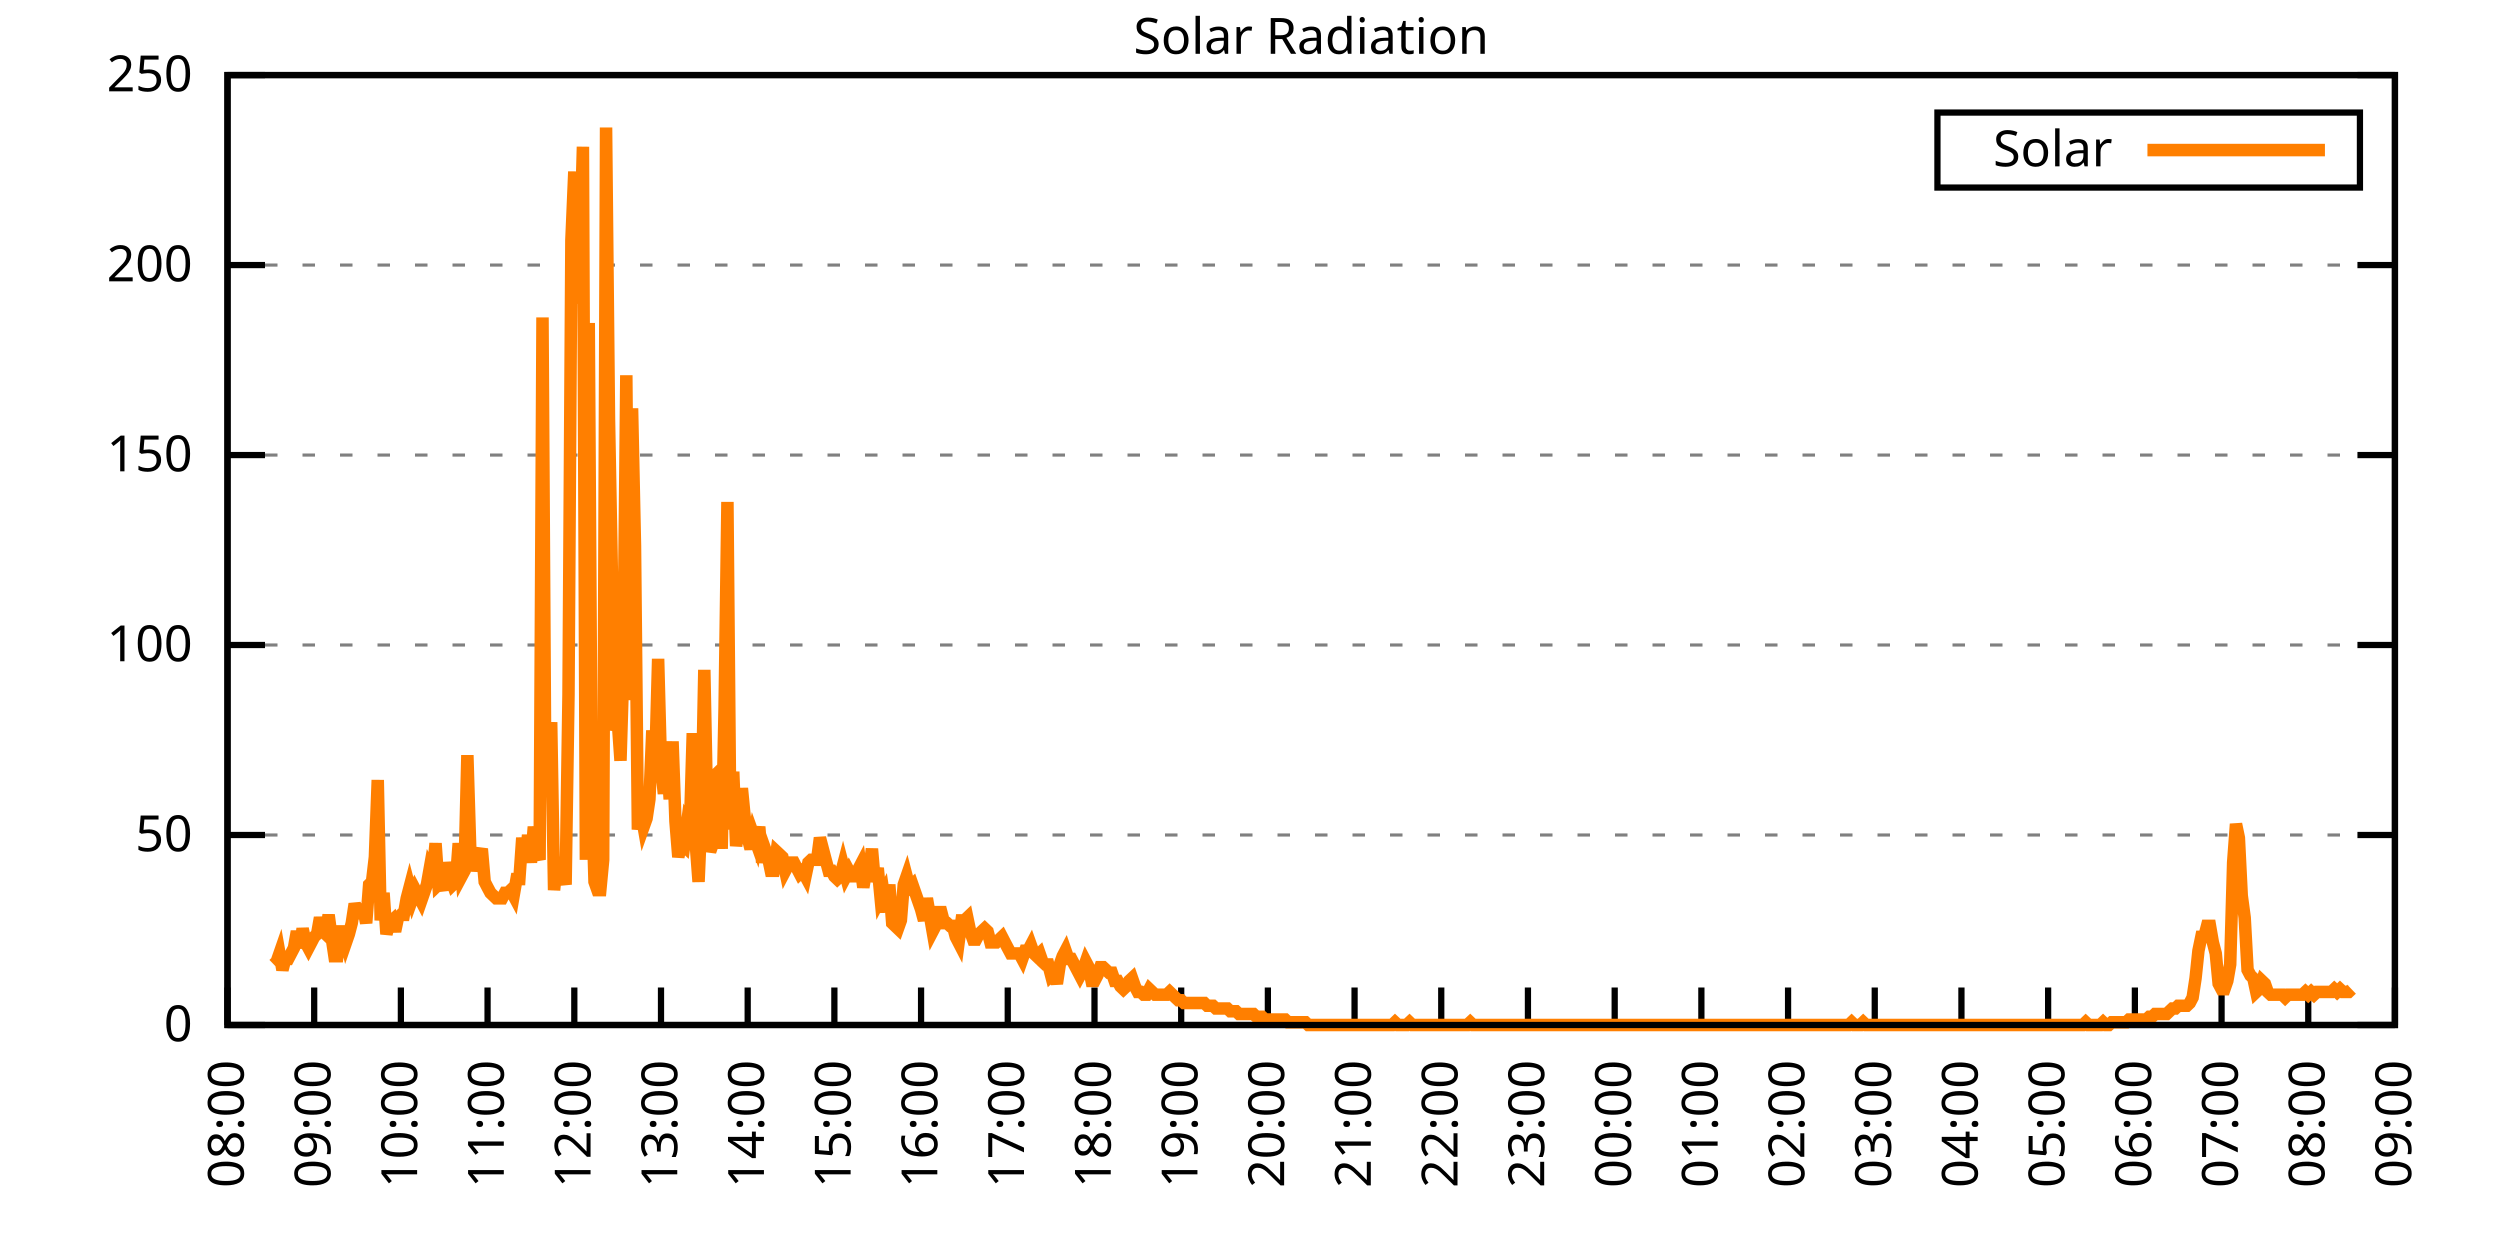
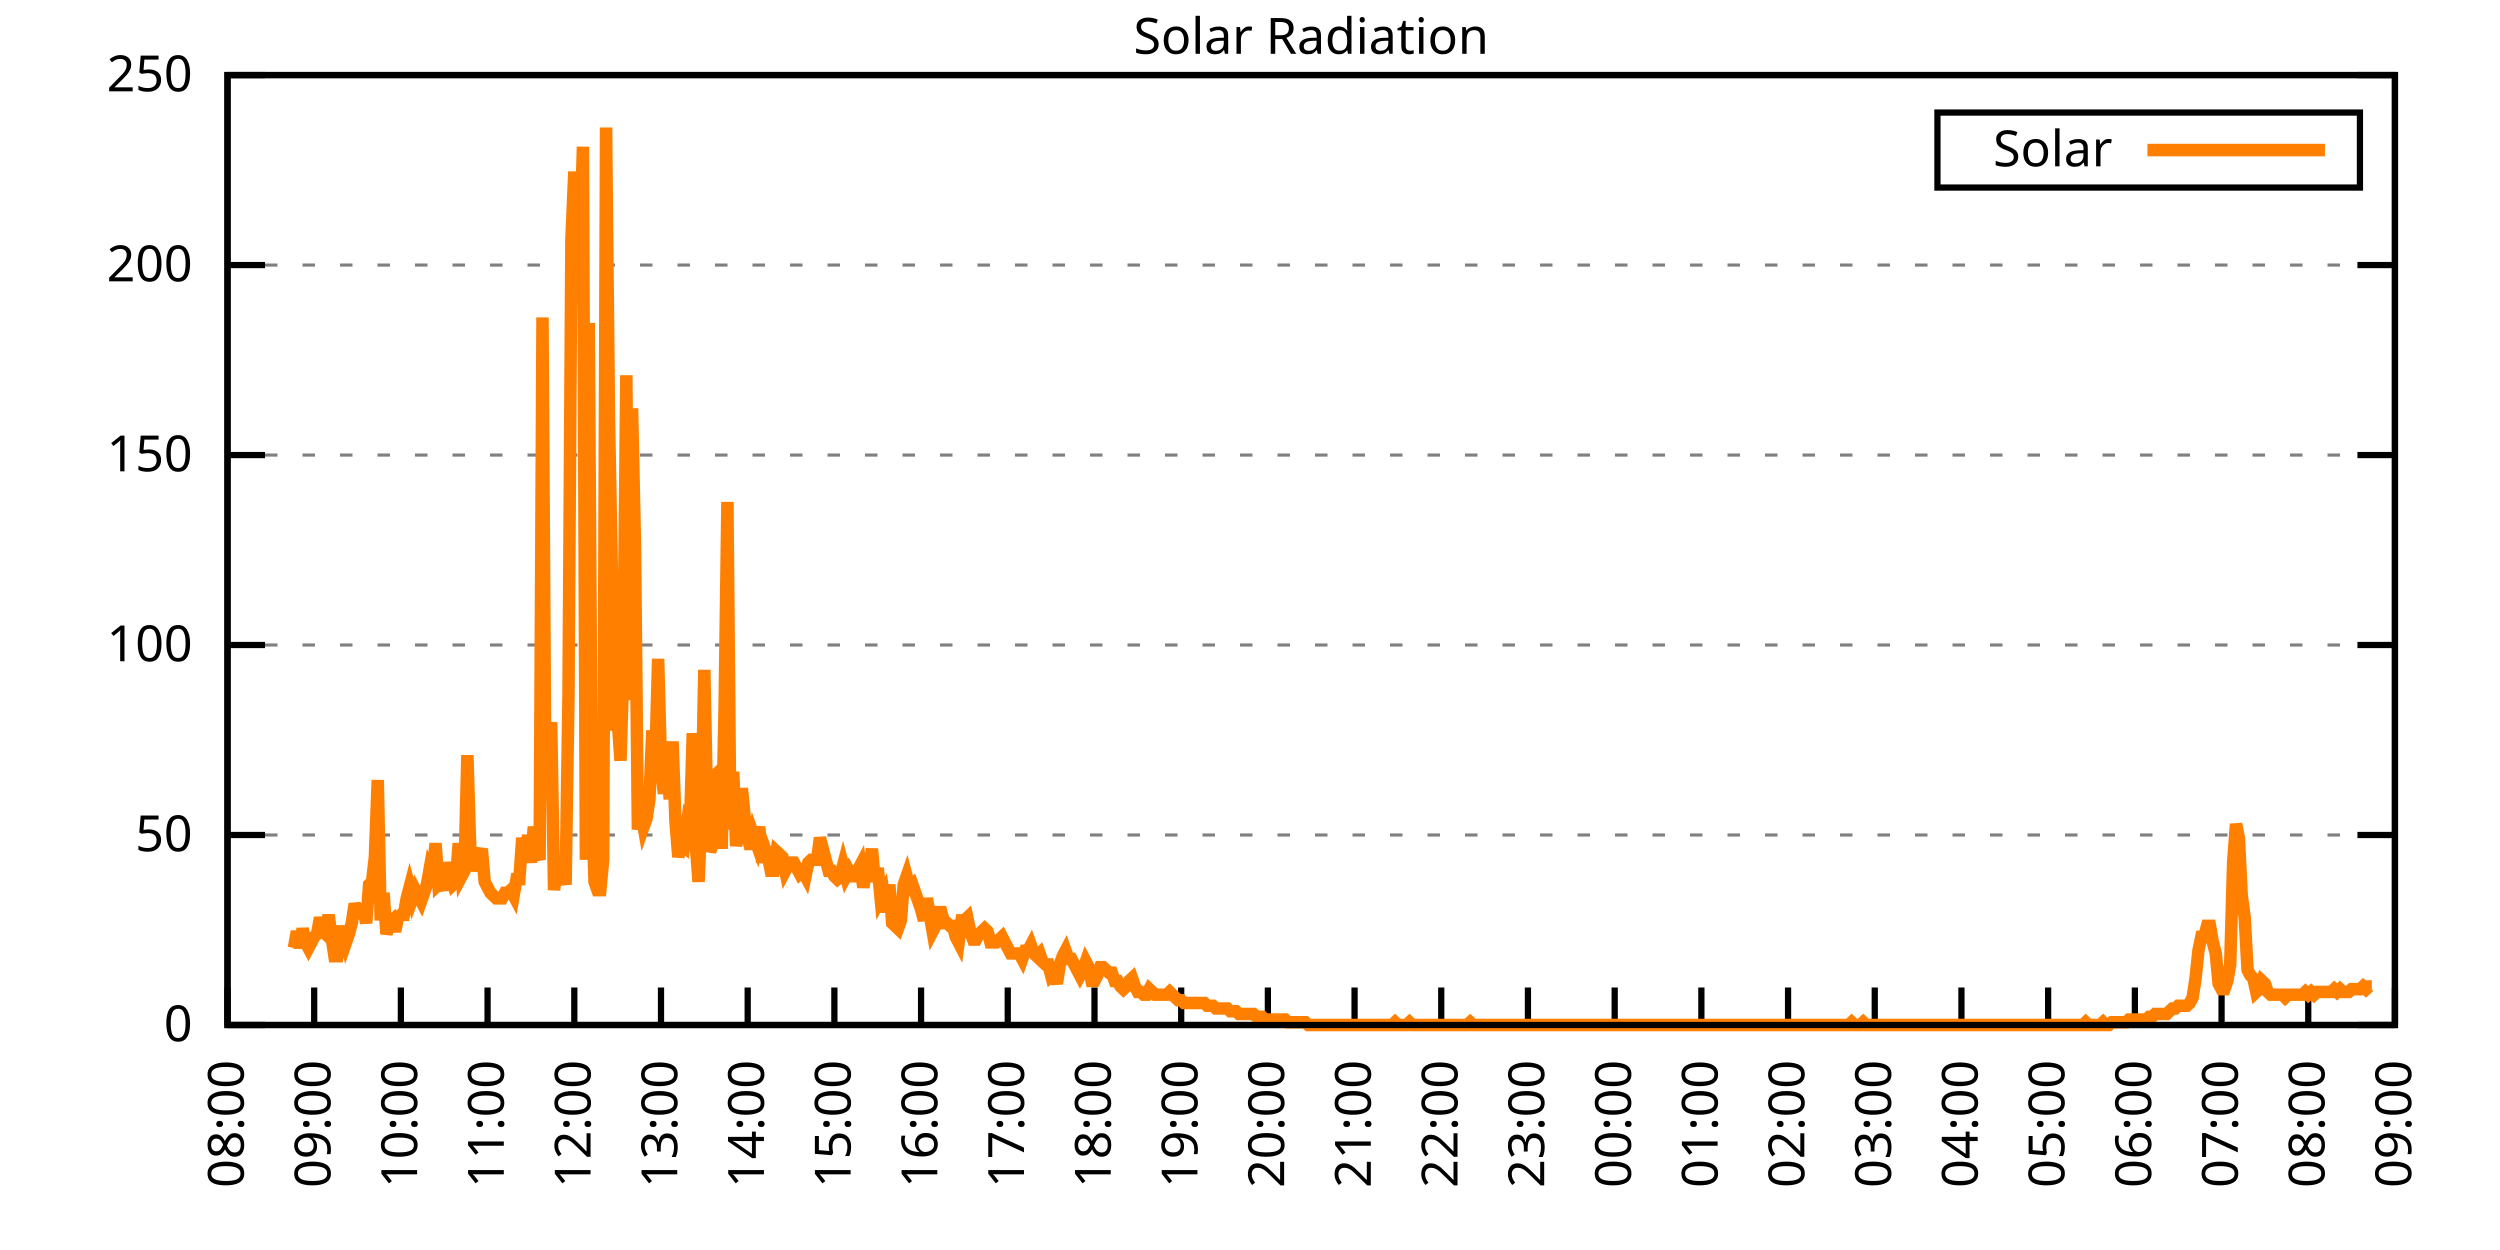
<svg xmlns="http://www.w3.org/2000/svg" xmlns:xlink="http://www.w3.org/1999/xlink" width="400" height="200" viewBox="0 0 400 200">
  <g id="gnuplot_canvas">
    <rect x="0" y="0" width="400" height="200" fill="none" />
    <defs>
      <circle id="gpDot" r="0.5" stroke-width="0.5" stroke="currentColor" />
      <path id="gpPt0" stroke-width="0.333" stroke="currentColor" d="M-1,0 h2 M0,-1 v2" />
      <path id="gpPt1" stroke-width="0.333" stroke="currentColor" d="M-1,-1 L1,1 M1,-1 L-1,1" />
      <path id="gpPt2" stroke-width="0.333" stroke="currentColor" d="M-1,0 L1,0 M0,-1 L0,1 M-1,-1 L1,1 M-1,1 L1,-1" />
      <rect id="gpPt3" stroke-width="0.333" stroke="currentColor" x="-1" y="-1" width="2" height="2" />
      <rect id="gpPt4" stroke-width="0.333" stroke="currentColor" fill="currentColor" x="-1" y="-1" width="2" height="2" />
      <circle id="gpPt5" stroke-width="0.333" stroke="currentColor" cx="0" cy="0" r="1" />
      <use xlink:href="#gpPt5" id="gpPt6" fill="currentColor" stroke="none" />
      <path id="gpPt7" stroke-width="0.333" stroke="currentColor" d="M0,-1.33 L-1.33,0.67 L1.33,0.67 z" />
      <use xlink:href="#gpPt7" id="gpPt8" fill="currentColor" stroke="none" />
      <use xlink:href="#gpPt7" id="gpPt9" stroke="currentColor" transform="rotate(180)" />
      <use xlink:href="#gpPt9" id="gpPt10" fill="currentColor" stroke="none" />
      <use xlink:href="#gpPt3" id="gpPt11" stroke="currentColor" transform="rotate(45)" />
      <use xlink:href="#gpPt11" id="gpPt12" fill="currentColor" stroke="none" />
      <path id="gpPt13" stroke-width="0.333" stroke="currentColor" d="M0,1.330 L1.265,0.411 L0.782,-1.067 L-0.782,-1.076 L-1.265,0.411 z" />
      <use xlink:href="#gpPt13" id="gpPt14" fill="currentColor" stroke="none" />
      <filter id="textbox" filterUnits="objectBoundingBox" x="0" y="0" height="1" width="1">
        <feFlood flood-color="white" flood-opacity="1" result="bgnd" />
        <feComposite in="SourceGraphic" in2="bgnd" operator="atop" />
      </filter>
      <filter id="greybox" filterUnits="objectBoundingBox" x="0" y="0" height="1" width="1">
        <feFlood flood-color="lightgrey" flood-opacity="1" result="grey" />
        <feComposite in="SourceGraphic" in2="grey" operator="atop" />
      </filter>
    </defs>
    <g fill="none" color="white" stroke="currentColor" stroke-width="1.00" stroke-linecap="butt" stroke-linejoin="miter">
</g>
    <g fill="none" color="black" stroke="currentColor" stroke-width="1.00" stroke-linecap="butt" stroke-linejoin="miter">
      <g stroke="none" shape-rendering="crispEdges">
        <polygon fill="rgb(255, 255, 255)" points="36.40,164.00 383.18,164.00 383.18,12.02 36.40,12.02 " />
      </g>
    </g>
    <g fill="none" color="black" stroke="currentColor" stroke-width="1.00" stroke-linecap="butt" stroke-linejoin="miter">
</g>
    <g fill="none" color="black" stroke="black" stroke-width="0.50" stroke-linecap="butt" stroke-linejoin="miter">
</g>
    <g fill="none" color="gray" stroke="currentColor" stroke-width="0.50" stroke-linecap="butt" stroke-linejoin="miter">
      <path stroke="gray" stroke-dasharray="2,4" class="gridline" d="M36.40,164.00 L383.19,164.00  " />
    </g>
    <g fill="none" color="gray" stroke="gray" stroke-width="1.00" stroke-linecap="butt" stroke-linejoin="miter">
</g>
    <g fill="none" color="black" stroke="currentColor" stroke-width="1.00" stroke-linecap="butt" stroke-linejoin="miter">
      <path stroke="black" d="M36.40,164.00 L42.40,164.00 M383.19,164.00 L377.19,164.00  " />
      <g transform="translate(30.80,166.60)" stroke="none" fill="black" font-family="Sans" font-size="8.00" text-anchor="end">
        <text>
          <tspan font-family="Sans"> 0</tspan>
        </text>
      </g>
    </g>
    <g fill="none" color="black" stroke="currentColor" stroke-width="1.00" stroke-linecap="butt" stroke-linejoin="miter">
</g>
    <g fill="none" color="black" stroke="black" stroke-width="0.50" stroke-linecap="butt" stroke-linejoin="miter">
</g>
    <g fill="none" color="gray" stroke="currentColor" stroke-width="0.50" stroke-linecap="butt" stroke-linejoin="miter">
      <path stroke="gray" stroke-dasharray="2,4" class="gridline" d="M36.40,133.60 L383.19,133.60  " />
    </g>
    <g fill="none" color="gray" stroke="gray" stroke-width="1.00" stroke-linecap="butt" stroke-linejoin="miter">
</g>
    <g fill="none" color="black" stroke="currentColor" stroke-width="1.00" stroke-linecap="butt" stroke-linejoin="miter">
      <path stroke="black" d="M36.40,133.60 L42.40,133.60 M383.19,133.60 L377.19,133.60  " />
      <g transform="translate(30.80,136.20)" stroke="none" fill="black" font-family="Sans" font-size="8.00" text-anchor="end">
        <text>
          <tspan font-family="Sans"> 50</tspan>
        </text>
      </g>
    </g>
    <g fill="none" color="black" stroke="currentColor" stroke-width="1.00" stroke-linecap="butt" stroke-linejoin="miter">
</g>
    <g fill="none" color="black" stroke="black" stroke-width="0.50" stroke-linecap="butt" stroke-linejoin="miter">
</g>
    <g fill="none" color="gray" stroke="currentColor" stroke-width="0.50" stroke-linecap="butt" stroke-linejoin="miter">
      <path stroke="gray" stroke-dasharray="2,4" class="gridline" d="M36.40,103.20 L383.19,103.20  " />
    </g>
    <g fill="none" color="gray" stroke="gray" stroke-width="1.00" stroke-linecap="butt" stroke-linejoin="miter">
</g>
    <g fill="none" color="black" stroke="currentColor" stroke-width="1.00" stroke-linecap="butt" stroke-linejoin="miter">
      <path stroke="black" d="M36.40,103.20 L42.40,103.20 M383.19,103.20 L377.19,103.20  " />
      <g transform="translate(30.80,105.80)" stroke="none" fill="black" font-family="Sans" font-size="8.00" text-anchor="end">
        <text>
          <tspan font-family="Sans"> 100</tspan>
        </text>
      </g>
    </g>
    <g fill="none" color="black" stroke="currentColor" stroke-width="1.00" stroke-linecap="butt" stroke-linejoin="miter">
</g>
    <g fill="none" color="black" stroke="black" stroke-width="0.50" stroke-linecap="butt" stroke-linejoin="miter">
</g>
    <g fill="none" color="gray" stroke="currentColor" stroke-width="0.50" stroke-linecap="butt" stroke-linejoin="miter">
      <path stroke="gray" stroke-dasharray="2,4" class="gridline" d="M36.40,72.81 L383.19,72.81  " />
    </g>
    <g fill="none" color="gray" stroke="gray" stroke-width="1.00" stroke-linecap="butt" stroke-linejoin="miter">
</g>
    <g fill="none" color="black" stroke="currentColor" stroke-width="1.00" stroke-linecap="butt" stroke-linejoin="miter">
      <path stroke="black" d="M36.40,72.81 L42.40,72.81 M383.19,72.81 L377.19,72.81  " />
      <g transform="translate(30.80,75.41)" stroke="none" fill="black" font-family="Sans" font-size="8.00" text-anchor="end">
        <text>
          <tspan font-family="Sans"> 150</tspan>
        </text>
      </g>
    </g>
    <g fill="none" color="black" stroke="currentColor" stroke-width="1.00" stroke-linecap="butt" stroke-linejoin="miter">
</g>
    <g fill="none" color="black" stroke="black" stroke-width="0.50" stroke-linecap="butt" stroke-linejoin="miter">
</g>
    <g fill="none" color="gray" stroke="currentColor" stroke-width="0.50" stroke-linecap="butt" stroke-linejoin="miter">
      <path stroke="gray" stroke-dasharray="2,4" class="gridline" d="M36.40,42.41 L383.19,42.41  " />
    </g>
    <g fill="none" color="gray" stroke="gray" stroke-width="1.00" stroke-linecap="butt" stroke-linejoin="miter">
</g>
    <g fill="none" color="black" stroke="currentColor" stroke-width="1.00" stroke-linecap="butt" stroke-linejoin="miter">
      <path stroke="black" d="M36.40,42.41 L42.40,42.41 M383.19,42.41 L377.19,42.41  " />
      <g transform="translate(30.80,45.01)" stroke="none" fill="black" font-family="Sans" font-size="8.00" text-anchor="end">
        <text>
          <tspan font-family="Sans"> 200</tspan>
        </text>
      </g>
    </g>
    <g fill="none" color="black" stroke="currentColor" stroke-width="1.00" stroke-linecap="butt" stroke-linejoin="miter">
</g>
    <g fill="none" color="black" stroke="black" stroke-width="0.50" stroke-linecap="butt" stroke-linejoin="miter">
</g>
    <g fill="none" color="gray" stroke="currentColor" stroke-width="0.50" stroke-linecap="butt" stroke-linejoin="miter">
      <path stroke="gray" stroke-dasharray="2,4" class="gridline" d="M36.40,12.01 L383.19,12.01  " />
    </g>
    <g fill="none" color="gray" stroke="gray" stroke-width="1.00" stroke-linecap="butt" stroke-linejoin="miter">
</g>
    <g fill="none" color="black" stroke="currentColor" stroke-width="1.00" stroke-linecap="butt" stroke-linejoin="miter">
      <path stroke="black" d="M36.40,12.01 L42.40,12.01 M383.19,12.01 L377.19,12.01  " />
      <g transform="translate(30.80,14.61)" stroke="none" fill="black" font-family="Sans" font-size="8.00" text-anchor="end">
        <text>
          <tspan font-family="Sans"> 250</tspan>
        </text>
      </g>
    </g>
    <g fill="none" color="black" stroke="currentColor" stroke-width="1.00" stroke-linecap="butt" stroke-linejoin="miter">
      <path stroke="black" d="M36.40,164.00 L36.40,158.00  " />
      <g transform="translate(39.00,169.60) rotate(270.00)" stroke="none" fill="black" font-family="Sans" font-size="8.00" text-anchor="end">
        <text>
          <tspan font-family="Sans">08:00</tspan>
        </text>
      </g>
    </g>
    <g fill="none" color="black" stroke="currentColor" stroke-width="1.00" stroke-linecap="butt" stroke-linejoin="miter">
      <path stroke="black" d="M50.27,164.00 L50.27,158.00  " />
      <g transform="translate(52.87,169.60) rotate(270.00)" stroke="none" fill="black" font-family="Sans" font-size="8.00" text-anchor="end">
        <text>
          <tspan font-family="Sans">09:00</tspan>
        </text>
      </g>
    </g>
    <g fill="none" color="black" stroke="currentColor" stroke-width="1.00" stroke-linecap="butt" stroke-linejoin="miter">
      <path stroke="black" d="M64.14,164.00 L64.14,158.00  " />
      <g transform="translate(66.74,169.60) rotate(270.00)" stroke="none" fill="black" font-family="Sans" font-size="8.00" text-anchor="end">
        <text>
          <tspan font-family="Sans">10:00</tspan>
        </text>
      </g>
    </g>
    <g fill="none" color="black" stroke="currentColor" stroke-width="1.00" stroke-linecap="butt" stroke-linejoin="miter">
      <path stroke="black" d="M78.01,164.00 L78.01,158.00  " />
      <g transform="translate(80.61,169.60) rotate(270.00)" stroke="none" fill="black" font-family="Sans" font-size="8.00" text-anchor="end">
        <text>
          <tspan font-family="Sans">11:00</tspan>
        </text>
      </g>
    </g>
    <g fill="none" color="black" stroke="currentColor" stroke-width="1.00" stroke-linecap="butt" stroke-linejoin="miter">
      <path stroke="black" d="M91.89,164.00 L91.89,158.00  " />
      <g transform="translate(94.49,169.60) rotate(270.00)" stroke="none" fill="black" font-family="Sans" font-size="8.00" text-anchor="end">
        <text>
          <tspan font-family="Sans">12:00</tspan>
        </text>
      </g>
    </g>
    <g fill="none" color="black" stroke="currentColor" stroke-width="1.00" stroke-linecap="butt" stroke-linejoin="miter">
      <path stroke="black" d="M105.76,164.00 L105.76,158.00  " />
      <g transform="translate(108.36,169.60) rotate(270.00)" stroke="none" fill="black" font-family="Sans" font-size="8.00" text-anchor="end">
        <text>
          <tspan font-family="Sans">13:00</tspan>
        </text>
      </g>
    </g>
    <g fill="none" color="black" stroke="currentColor" stroke-width="1.00" stroke-linecap="butt" stroke-linejoin="miter">
      <path stroke="black" d="M119.63,164.00 L119.63,158.00  " />
      <g transform="translate(122.23,169.60) rotate(270.00)" stroke="none" fill="black" font-family="Sans" font-size="8.00" text-anchor="end">
        <text>
          <tspan font-family="Sans">14:00</tspan>
        </text>
      </g>
    </g>
    <g fill="none" color="black" stroke="currentColor" stroke-width="1.00" stroke-linecap="butt" stroke-linejoin="miter">
      <path stroke="black" d="M133.50,164.00 L133.50,158.00  " />
      <g transform="translate(136.10,169.60) rotate(270.00)" stroke="none" fill="black" font-family="Sans" font-size="8.00" text-anchor="end">
        <text>
          <tspan font-family="Sans">15:00</tspan>
        </text>
      </g>
    </g>
    <g fill="none" color="black" stroke="currentColor" stroke-width="1.00" stroke-linecap="butt" stroke-linejoin="miter">
      <path stroke="black" d="M147.37,164.00 L147.37,158.00  " />
      <g transform="translate(149.97,169.60) rotate(270.00)" stroke="none" fill="black" font-family="Sans" font-size="8.00" text-anchor="end">
        <text>
          <tspan font-family="Sans">16:00</tspan>
        </text>
      </g>
    </g>
    <g fill="none" color="black" stroke="currentColor" stroke-width="1.00" stroke-linecap="butt" stroke-linejoin="miter">
      <path stroke="black" d="M161.24,164.00 L161.24,158.00  " />
      <g transform="translate(163.84,169.60) rotate(270.00)" stroke="none" fill="black" font-family="Sans" font-size="8.00" text-anchor="end">
        <text>
          <tspan font-family="Sans">17:00</tspan>
        </text>
      </g>
    </g>
    <g fill="none" color="black" stroke="currentColor" stroke-width="1.00" stroke-linecap="butt" stroke-linejoin="miter">
      <path stroke="black" d="M175.12,164.00 L175.12,158.00  " />
      <g transform="translate(177.72,169.60) rotate(270.00)" stroke="none" fill="black" font-family="Sans" font-size="8.00" text-anchor="end">
        <text>
          <tspan font-family="Sans">18:00</tspan>
        </text>
      </g>
    </g>
    <g fill="none" color="black" stroke="currentColor" stroke-width="1.00" stroke-linecap="butt" stroke-linejoin="miter">
      <path stroke="black" d="M188.99,164.00 L188.99,158.00  " />
      <g transform="translate(191.59,169.60) rotate(270.00)" stroke="none" fill="black" font-family="Sans" font-size="8.00" text-anchor="end">
        <text>
          <tspan font-family="Sans">19:00</tspan>
        </text>
      </g>
    </g>
    <g fill="none" color="black" stroke="currentColor" stroke-width="1.00" stroke-linecap="butt" stroke-linejoin="miter">
      <path stroke="black" d="M202.86,164.00 L202.86,158.00  " />
      <g transform="translate(205.46,169.60) rotate(270.00)" stroke="none" fill="black" font-family="Sans" font-size="8.00" text-anchor="end">
        <text>
          <tspan font-family="Sans">20:00</tspan>
        </text>
      </g>
    </g>
    <g fill="none" color="black" stroke="currentColor" stroke-width="1.00" stroke-linecap="butt" stroke-linejoin="miter">
      <path stroke="black" d="M216.73,164.00 L216.73,158.00  " />
      <g transform="translate(219.33,169.60) rotate(270.00)" stroke="none" fill="black" font-family="Sans" font-size="8.00" text-anchor="end">
        <text>
          <tspan font-family="Sans">21:00</tspan>
        </text>
      </g>
    </g>
    <g fill="none" color="black" stroke="currentColor" stroke-width="1.00" stroke-linecap="butt" stroke-linejoin="miter">
      <path stroke="black" d="M230.60,164.00 L230.60,158.00  " />
      <g transform="translate(233.20,169.60) rotate(270.00)" stroke="none" fill="black" font-family="Sans" font-size="8.00" text-anchor="end">
        <text>
          <tspan font-family="Sans">22:00</tspan>
        </text>
      </g>
    </g>
    <g fill="none" color="black" stroke="currentColor" stroke-width="1.00" stroke-linecap="butt" stroke-linejoin="miter">
      <path stroke="black" d="M244.47,164.00 L244.47,158.00  " />
      <g transform="translate(247.07,169.60) rotate(270.00)" stroke="none" fill="black" font-family="Sans" font-size="8.00" text-anchor="end">
        <text>
          <tspan font-family="Sans">23:00</tspan>
        </text>
      </g>
    </g>
    <g fill="none" color="black" stroke="currentColor" stroke-width="1.00" stroke-linecap="butt" stroke-linejoin="miter">
      <path stroke="black" d="M258.35,164.00 L258.35,158.00  " />
      <g transform="translate(260.95,169.60) rotate(270.00)" stroke="none" fill="black" font-family="Sans" font-size="8.00" text-anchor="end">
        <text>
          <tspan font-family="Sans">00:00</tspan>
        </text>
      </g>
    </g>
    <g fill="none" color="black" stroke="currentColor" stroke-width="1.00" stroke-linecap="butt" stroke-linejoin="miter">
      <path stroke="black" d="M272.22,164.00 L272.22,158.00  " />
      <g transform="translate(274.82,169.60) rotate(270.00)" stroke="none" fill="black" font-family="Sans" font-size="8.00" text-anchor="end">
        <text>
          <tspan font-family="Sans">01:00</tspan>
        </text>
      </g>
    </g>
    <g fill="none" color="black" stroke="currentColor" stroke-width="1.00" stroke-linecap="butt" stroke-linejoin="miter">
      <path stroke="black" d="M286.09,164.00 L286.09,158.00  " />
      <g transform="translate(288.69,169.60) rotate(270.00)" stroke="none" fill="black" font-family="Sans" font-size="8.00" text-anchor="end">
        <text>
          <tspan font-family="Sans">02:00</tspan>
        </text>
      </g>
    </g>
    <g fill="none" color="black" stroke="currentColor" stroke-width="1.00" stroke-linecap="butt" stroke-linejoin="miter">
      <path stroke="black" d="M299.96,164.00 L299.96,158.00  " />
      <g transform="translate(302.56,169.60) rotate(270.00)" stroke="none" fill="black" font-family="Sans" font-size="8.00" text-anchor="end">
        <text>
          <tspan font-family="Sans">03:00</tspan>
        </text>
      </g>
    </g>
    <g fill="none" color="black" stroke="currentColor" stroke-width="1.00" stroke-linecap="butt" stroke-linejoin="miter">
      <path stroke="black" d="M313.83,164.00 L313.83,158.00  " />
      <g transform="translate(316.43,169.60) rotate(270.00)" stroke="none" fill="black" font-family="Sans" font-size="8.00" text-anchor="end">
        <text>
          <tspan font-family="Sans">04:00</tspan>
        </text>
      </g>
    </g>
    <g fill="none" color="black" stroke="currentColor" stroke-width="1.00" stroke-linecap="butt" stroke-linejoin="miter">
      <path stroke="black" d="M327.70,164.00 L327.70,158.00  " />
      <g transform="translate(330.30,169.60) rotate(270.00)" stroke="none" fill="black" font-family="Sans" font-size="8.00" text-anchor="end">
        <text>
          <tspan font-family="Sans">05:00</tspan>
        </text>
      </g>
    </g>
    <g fill="none" color="black" stroke="currentColor" stroke-width="1.00" stroke-linecap="butt" stroke-linejoin="miter">
      <path stroke="black" d="M341.58,164.00 L341.58,158.00  " />
      <g transform="translate(344.18,169.60) rotate(270.00)" stroke="none" fill="black" font-family="Sans" font-size="8.00" text-anchor="end">
        <text>
          <tspan font-family="Sans">06:00</tspan>
        </text>
      </g>
    </g>
    <g fill="none" color="black" stroke="currentColor" stroke-width="1.00" stroke-linecap="butt" stroke-linejoin="miter">
      <path stroke="black" d="M355.45,164.00 L355.45,158.00  " />
      <g transform="translate(358.05,169.60) rotate(270.00)" stroke="none" fill="black" font-family="Sans" font-size="8.00" text-anchor="end">
        <text>
          <tspan font-family="Sans">07:00</tspan>
        </text>
      </g>
    </g>
    <g fill="none" color="black" stroke="currentColor" stroke-width="1.00" stroke-linecap="butt" stroke-linejoin="miter">
      <path stroke="black" d="M369.32,164.00 L369.32,158.00  " />
      <g transform="translate(371.92,169.60) rotate(270.00)" stroke="none" fill="black" font-family="Sans" font-size="8.00" text-anchor="end">
        <text>
          <tspan font-family="Sans">08:00</tspan>
        </text>
      </g>
    </g>
    <g fill="none" color="black" stroke="currentColor" stroke-width="1.00" stroke-linecap="butt" stroke-linejoin="miter">
      <path stroke="black" d="M383.19,164.00 L383.19,158.00  " />
      <g transform="translate(385.79,169.60) rotate(270.00)" stroke="none" fill="black" font-family="Sans" font-size="8.00" text-anchor="end">
        <text>
          <tspan font-family="Sans">09:00</tspan>
        </text>
      </g>
    </g>
    <g fill="none" color="black" stroke="currentColor" stroke-width="1.00" stroke-linecap="butt" stroke-linejoin="miter">
</g>
    <g fill="none" color="black" stroke="currentColor" stroke-width="1.00" stroke-linecap="butt" stroke-linejoin="miter">
      <path stroke="black" d="M36.40,12.01 L36.40,164.00 L383.19,164.00 L383.19,12.01 L36.40,12.01 Z  " />
    </g>
    <g fill="none" color="black" stroke="currentColor" stroke-width="1.00" stroke-linecap="butt" stroke-linejoin="miter">
</g>
    <g fill="none" color="black" stroke="currentColor" stroke-width="1.00" stroke-linecap="butt" stroke-linejoin="miter">
      <path stroke="black" d="M309.99,30.01 L309.99,18.01 L377.59,18.01 L377.59,30.01 L309.99,30.01 Z  " />
    </g>
    <g id="Solar_Radiation_plot_1">
      <g fill="none" color="white" stroke="black" stroke-width="2.00" stroke-linecap="butt" stroke-linejoin="miter">
</g>
      <g fill="none" color="black" stroke="currentColor" stroke-width="2.00" stroke-linecap="butt" stroke-linejoin="miter">
        <g transform="translate(337.99,26.61)" stroke="none" fill="black" font-family="Sans" font-size="8.00" text-anchor="end">
          <text>
            <tspan font-family="Sans">Solar</tspan>
          </text>
        </g>
      </g>
      <g fill="none" color="black" stroke="currentColor" stroke-width="2.00" stroke-linecap="butt" stroke-linejoin="miter">
-         <path stroke="rgb(255, 127,   0)" d="M343.59,24.01 L371.99,24.01 M43.80,154.31 L44.26,153.87 L44.72,152.55 L45.19,155.19 L45.65,153.43 L46.11,153.43   L46.57,152.55 L47.03,151.67 L47.50,149.02 L47.96,151.67 L48.42,148.58 L48.88,150.79 L49.35,151.67 L49.81,150.79   L50.27,149.90 L50.73,149.46 L51.20,146.82 L51.66,149.02 L52.12,149.46 L52.58,146.38 L53.05,149.90 L53.51,152.99   L53.97,152.99 L54.43,149.02 L54.90,149.02 L55.36,150.79 L55.82,149.46 L56.28,147.70 L56.75,144.62 L57.21,145.94   L57.67,145.50 L58.13,145.50 L58.59,147.70 L59.06,141.54 L59.52,141.09 L59.98,137.13 L60.44,124.80 L60.91,147.26   L61.37,142.86 L61.83,149.46 L62.29,147.70 L62.76,147.26 L63.22,149.02 L63.68,146.82 L64.14,146.38 L64.61,146.38   L65.07,143.74 L65.53,141.98 L65.99,143.74 L66.46,142.42 L66.92,143.30 L67.38,144.18 L67.84,142.86 L68.30,141.54   L68.77,138.89 L69.23,139.77 L69.69,134.93 L70.15,141.54 L70.62,141.09 L71.08,142.42 L71.54,138.01 L72.00,140.21   L72.47,141.54 L72.93,141.09 L73.39,134.93 L73.85,140.21 L74.32,139.33 L74.78,120.83 L75.24,135.81 L75.70,139.33   L76.17,137.13 L76.63,137.13 L77.09,135.81 L77.55,141.09 L78.01,141.98 L78.48,142.86 L78.94,143.30 L79.40,143.74   L79.86,143.74 L80.33,143.74 L80.79,142.86 L81.25,142.86 L81.71,142.42 L82.18,143.30 L82.64,140.65 L83.10,140.65   L83.56,134.05 L84.03,138.01 L84.49,133.61 L84.95,138.01 L85.41,132.28 L85.88,136.25 L86.34,137.57 L86.80,50.79   L87.26,125.68 L87.72,124.36 L88.19,115.55 L88.65,142.42 L89.11,138.01 L89.57,138.45 L90.04,139.33 L90.50,141.54   L90.96,111.14 L91.42,38.46 L91.89,27.45 L92.35,48.59 L92.81,39.78 L93.27,23.48 L93.74,137.57 L94.20,51.68   L94.66,125.68 L95.12,141.09 L95.59,142.42 L96.05,142.42 L96.51,137.57 L96.97,20.40 L97.44,67.09 L97.90,91.76   L98.36,116.87 L98.82,115.11 L99.28,121.71 L99.75,106.30 L100.21,60.04 L100.67,112.02 L101.13,65.33 L101.60,87.35   L102.06,132.73 L102.52,129.64 L102.98,132.28 L103.45,130.96 L103.91,127.88 L104.37,116.87 L104.83,122.59 L105.30,105.41   L105.76,122.59 L106.22,127.00 L106.68,120.83 L107.15,127.88 L107.61,118.63 L108.07,131.40 L108.53,137.13 L108.99,134.93   L109.46,135.37 L109.92,131.84 L110.38,132.73 L110.84,117.31 L111.31,134.93 L111.77,141.09 L112.23,130.52 L112.69,107.18   L113.16,130.52 L113.62,136.25 L114.08,134.93 L114.54,123.92 L115.01,123.47 L115.47,135.81 L115.93,113.34 L116.39,80.31   L116.86,132.73 L117.32,123.47 L117.78,135.37 L118.24,132.28 L118.70,126.12 L119.17,130.96 L119.63,134.05 L120.09,135.81   L120.55,133.61 L121.02,134.93 L121.48,132.28 L121.94,138.01 L122.40,135.81 L122.87,137.13 L123.33,139.33 L123.79,139.33   L124.25,136.25 L124.72,136.69 L125.18,137.13 L125.64,139.33 L126.10,138.45 L126.57,138.01 L127.03,138.01 L127.49,138.89   L127.95,139.77 L128.41,139.33 L128.88,140.21 L129.34,138.01 L129.80,137.57 L130.26,137.57 L130.73,137.57 L131.19,134.05   L131.65,135.81 L132.11,137.57 L132.58,139.33 L133.04,139.33 L133.50,140.21 L133.96,140.65 L134.43,140.21 L134.89,138.45   L135.35,140.21 L135.81,139.33 L136.28,140.21 L136.74,140.21 L137.20,139.33 L137.66,138.45 L138.13,141.98 L138.59,139.33   L139.05,139.33 L139.51,135.81 L139.97,141.09 L140.44,138.89 L140.90,143.74 L141.36,142.86 L141.82,145.94 L142.29,141.54   L142.75,147.70 L143.21,148.14 L143.67,148.58 L144.14,147.26 L144.60,141.54 L145.06,140.21 L145.52,141.98 L145.99,141.54   L146.45,142.86 L146.91,144.18 L147.37,145.50 L147.84,147.26 L148.30,143.74 L148.76,146.38 L149.22,149.02 L149.68,148.14   L150.15,145.94 L150.61,145.94 L151.07,147.70 L151.53,147.70 L152.00,148.14 L152.46,148.14 L152.92,149.90 L153.38,150.79   L153.85,147.26 L154.31,147.26 L154.77,146.82 L155.23,149.02 L155.70,150.34 L156.16,150.34 L156.62,149.46 L157.08,149.02   L157.55,148.58 L158.01,149.02 L158.47,150.79 L158.93,150.79 L159.39,150.79 L159.86,150.34 L160.32,149.90 L160.78,150.79   L161.24,151.67 L161.71,152.55 L162.17,152.55 L162.63,152.55 L163.09,152.55 L163.56,153.43 L164.02,152.11 L164.48,152.11   L164.94,151.23 L165.41,152.55 L165.87,152.99 L166.33,152.55 L166.79,153.87 L167.26,154.31 L167.72,154.31 L168.18,156.07   L168.64,155.63 L169.10,157.39 L169.57,154.31 L170.03,152.99 L170.49,152.11 L170.95,153.43 L171.42,153.43 L171.88,154.31   L172.34,155.19 L172.80,156.07 L173.27,155.19 L173.73,153.87 L174.19,154.75 L174.65,156.95 L175.12,156.95 L175.58,156.07   L176.04,154.75 L176.50,154.75 L176.97,155.19 L177.43,155.63 L177.89,155.63 L178.35,156.95 L178.82,156.95 L179.28,157.83   L179.74,158.27 L180.20,157.83 L180.66,156.95 L181.13,156.51 L181.59,157.83 L182.05,158.71 L182.51,158.71 L182.98,159.15   L183.44,159.15 L183.90,158.27 L184.36,158.71 L184.83,159.15 L185.29,159.15 L185.75,159.15 L186.21,159.15 L186.68,159.15   L187.14,158.71 L187.60,159.15 L188.06,159.60 L188.53,160.04 L188.99,160.04 L189.45,160.48 L189.91,160.48 L190.37,160.48   L190.84,160.48 L191.30,160.48 L191.76,160.48 L192.22,160.48 L192.69,160.48 L193.15,160.92 L193.61,160.92 L194.07,160.92   L194.54,161.36 L195.00,161.36 L195.46,161.36 L195.92,161.36 L196.39,161.36 L196.85,161.80 L197.31,161.80 L197.77,161.80   L198.24,162.24 L198.70,162.24 L199.16,162.24 L199.62,162.24 L200.08,162.24 L200.55,162.24 L201.01,162.68 L201.47,162.68   L201.93,162.68 L202.40,163.12 L202.86,163.12 L203.32,163.12 L203.78,163.12 L204.25,163.12 L204.71,163.12 L205.17,163.12   L205.63,163.12 L206.10,163.56 L206.56,163.56 L207.02,163.56 L207.48,163.56 L207.95,163.56 L208.41,163.56 L208.87,163.56   L209.33,164.00 L209.80,164.00 L210.26,164.00 L210.72,164.00 L211.18,164.00 L211.64,164.00 L212.11,164.00 L212.57,164.00   L213.03,164.00 L213.49,164.00 L213.96,164.00 L214.42,164.00 L214.88,164.00 L215.34,164.00 L215.81,164.00 L216.27,164.00   L216.73,164.00 L217.19,164.00 L217.66,164.00 L218.12,164.00 L218.58,164.00 L219.04,164.00 L219.51,164.00 L219.97,164.00   L220.43,164.00 L220.89,164.00 L221.35,164.00 L221.82,164.00 L222.28,164.00 L222.74,164.00 L223.20,163.56 L223.67,164.00   L224.13,164.00 L224.59,164.00 L225.05,164.00 L225.52,163.56 L225.98,164.00 L226.44,164.00 L226.90,164.00 L227.37,164.00   L227.83,164.00 L228.29,164.00 L228.75,164.00 L229.22,164.00 L229.68,164.00 L230.14,164.00 L230.60,164.00 L231.06,164.00   L231.53,164.00 L231.99,164.00 L232.45,164.00 L232.91,164.00 L233.38,164.00 L233.84,164.00 L234.30,164.00 L234.76,164.00   L235.23,163.56 L235.69,164.00 L236.15,164.00 L236.61,164.00 L237.08,164.00 L237.54,164.00 L238.00,164.00 L238.46,164.00   L238.93,164.00 L239.39,164.00 L239.85,164.00 L240.31,164.00 L240.77,164.00 L241.24,164.00 L241.70,164.00 L242.16,164.00   L242.62,164.00 L243.09,164.00 L243.55,164.00 L244.01,164.00 L244.47,164.00 L244.94,164.00 L245.40,164.00 L245.86,164.00   L246.32,164.00 L246.79,164.00 L247.25,164.00 L247.71,164.00 L248.17,164.00 L248.64,164.00 L249.10,164.00 L249.56,164.00   L250.02,164.00 L250.49,164.00 L250.95,164.00 L251.41,164.00 L251.87,164.00 L252.33,164.00 L252.80,164.00 L253.26,164.00   L253.72,164.00 L254.18,164.00 L254.65,164.00 L255.11,164.00 L255.57,164.00 L256.03,164.00 L256.50,164.00 L256.96,164.00   L257.42,164.00 L257.88,164.00 L258.35,164.00 L258.81,164.00 L259.27,164.00 L259.73,164.00 L260.20,164.00 L260.66,164.00   L261.12,164.00 L261.58,164.00 L262.04,164.00 L262.51,164.00 L262.97,164.00 L263.43,164.00 L263.89,164.00 L264.36,164.00   L264.82,164.00 L265.28,164.00 L265.74,164.00 L266.21,164.00 L266.67,164.00 L267.13,164.00 L267.59,164.00 L268.06,164.00   L268.52,164.00 L268.98,164.00 L269.44,164.00 L269.91,164.00 L270.37,164.00 L270.83,164.00 L271.29,164.00 L271.75,164.00   L272.22,164.00 L272.68,164.00 L273.14,164.00 L273.60,164.00 L274.07,164.00 L274.53,164.00 L274.99,164.00 L275.45,164.00   L275.92,164.00 L276.38,164.00 L276.84,164.00 L277.30,164.00 L277.77,164.00 L278.23,164.00 L278.69,164.00 L279.15,164.00   L279.62,164.00 L280.08,164.00 L280.54,164.00 L281.00,164.00 L281.46,164.00 L281.93,164.00 L282.39,164.00 L282.85,164.00   L283.31,164.00 L283.78,164.00 L284.24,164.00 L284.70,164.00 L285.16,164.00 L285.63,164.00 L286.09,164.00 L286.55,164.00   L287.01,164.00 L287.48,164.00 L287.94,164.00 L288.40,164.00 L288.86,164.00 L289.33,164.00 L289.79,164.00 L290.25,164.00   L290.71,164.00 L291.18,164.00 L291.64,164.00 L292.10,164.00 L292.56,164.00 L293.02,164.00 L293.49,164.00 L293.95,164.00   L294.41,164.00 L294.87,164.00 L295.34,164.00 L295.80,164.00 L296.26,163.56 L296.72,164.00 L297.19,164.00 L297.65,164.00   L298.11,163.56 L298.57,164.00 L299.04,164.00 L299.50,164.00 L299.96,164.00 L300.42,164.00 L300.89,164.00 L301.35,164.00   L301.81,164.00 L302.27,164.00 L302.73,164.00 L303.20,164.00 L303.66,164.00 L304.12,164.00 L304.58,164.00 L305.05,164.00   L305.51,164.00 L305.97,164.00 L306.43,164.00 L306.90,164.00 L307.36,164.00 L307.82,164.00 L308.28,164.00 L308.75,164.00   L309.21,164.00 L309.67,164.00 L310.13,164.00 L310.60,164.00 L311.06,164.00 L311.52,164.00 L311.98,164.00 L312.44,164.00   L312.91,164.00 L313.37,164.00 L313.83,164.00 L314.29,164.00 L314.76,164.00 L315.22,164.00 L315.68,164.00 L316.14,164.00   L316.61,164.00 L317.07,164.00 L317.53,164.00 L317.99,164.00 L318.46,164.00 L318.92,164.00 L319.38,164.00 L319.84,164.00   L320.31,164.00 L320.77,164.00 L321.23,164.00 L321.69,164.00 L322.15,164.00 L322.62,164.00 L323.08,164.00 L323.54,164.00   L324.00,164.00 L324.47,164.00 L324.93,164.00 L325.39,164.00 L325.85,164.00 L326.32,164.00 L326.78,164.00 L327.24,164.00   L327.70,164.00 L328.17,164.00 L328.63,164.00 L329.09,164.00 L329.55,164.00 L330.02,164.00 L330.48,164.00 L330.94,164.00   L331.40,164.00 L331.87,164.00 L332.33,164.00 L332.79,164.00 L333.25,164.00 L333.71,163.56 L334.18,164.00 L334.64,164.00   L335.10,164.00 L335.56,164.00 L336.03,164.00 L336.49,163.56 L336.95,164.00 L337.41,164.00 L337.88,163.56 L338.34,163.56   L338.80,163.56 L339.26,163.56 L339.73,163.56 L340.19,163.56 L340.65,163.12 L341.11,163.12 L341.58,163.12 L342.04,163.12   L342.50,163.12 L342.96,163.12 L343.42,163.12 L343.89,162.68 L344.35,162.68 L344.81,162.24 L345.27,162.24 L345.74,162.24   L346.20,162.24 L346.66,162.24 L347.12,161.80 L347.59,161.36 L348.05,161.36 L348.51,160.92 L348.97,160.92 L349.44,160.92   L349.90,160.92 L350.36,160.48 L350.82,159.60 L351.29,156.51 L351.75,152.11 L352.21,149.90 L352.67,149.90 L353.13,148.14   L353.60,148.14 L354.06,150.79 L354.52,152.55 L354.98,157.39 L355.45,158.27 L355.91,158.27 L356.37,156.95 L356.83,154.31   L357.30,138.01 L357.76,131.84 L358.22,134.05 L358.68,143.30 L359.15,146.82 L359.61,155.19 L360.07,156.07 L360.53,156.51   L361.00,158.71 L361.46,158.27 L361.92,156.95 L362.38,157.39 L362.84,158.71 L363.31,159.15 L363.77,159.15 L364.23,159.15   L364.69,159.15 L365.16,159.15 L365.62,159.60 L366.08,159.15 L366.54,159.15 L367.01,159.15 L367.47,159.15 L367.93,159.15   L368.39,159.15 L368.86,158.71 L369.32,159.15 L369.78,158.71 L370.24,159.15 L370.71,158.71 L371.17,158.71 L371.63,158.71   L372.09,158.71 L372.56,158.71 L373.02,158.71 L373.48,158.27 L373.94,158.71 L374.40,158.27 L374.87,158.71 L375.33,158.71   L375.79,158.71 L376.25,158.27  " />
+         <path stroke="rgb(255, 127,   0)" d="M343.59,24.01 L371.99,24.01 M47.03,151.67 L47.50,149.02 L47.96,151.67 L48.42,148.58 L48.88,150.79 L49.35,151.67   L49.81,150.79 L50.27,149.90 L50.73,149.46 L51.20,146.82 L51.66,149.02 L52.12,149.46 L52.58,146.38 L53.05,149.90   L53.51,152.99 L53.97,152.99 L54.43,149.02 L54.90,149.02 L55.36,150.79 L55.82,149.46 L56.28,147.70 L56.75,144.62   L57.21,145.94 L57.67,145.50 L58.13,145.50 L58.59,147.70 L59.06,141.54 L59.52,141.09 L59.98,137.13 L60.44,124.80   L60.91,147.26 L61.37,142.86 L61.83,149.46 L62.29,147.70 L62.76,147.26 L63.22,149.02 L63.68,146.82 L64.14,146.38   L64.61,146.38 L65.07,143.74 L65.53,141.98 L65.99,143.74 L66.46,142.42 L66.92,143.30 L67.38,144.18 L67.84,142.86   L68.30,141.54 L68.77,138.89 L69.23,139.77 L69.69,134.93 L70.15,141.54 L70.62,141.09 L71.08,142.42 L71.54,138.01   L72.00,140.21 L72.47,141.54 L72.93,141.09 L73.39,134.93 L73.85,140.21 L74.32,139.33 L74.78,120.83 L75.24,135.81   L75.70,139.33 L76.17,137.13 L76.63,137.13 L77.09,135.81 L77.55,141.09 L78.01,141.98 L78.48,142.86 L78.94,143.30   L79.40,143.74 L79.86,143.74 L80.33,143.74 L80.79,142.86 L81.25,142.86 L81.71,142.42 L82.18,143.30 L82.64,140.65   L83.10,140.65 L83.56,134.05 L84.03,138.01 L84.49,133.61 L84.95,138.01 L85.41,132.28 L85.88,136.25 L86.34,137.57   L86.80,50.79 L87.26,125.68 L87.72,124.36 L88.19,115.55 L88.65,142.42 L89.11,138.01 L89.57,138.45 L90.04,139.33   L90.50,141.54 L90.96,111.14 L91.42,38.46 L91.89,27.45 L92.35,48.59 L92.81,39.78 L93.27,23.48 L93.74,137.57   L94.20,51.68 L94.66,125.68 L95.12,141.09 L95.59,142.42 L96.05,142.42 L96.51,137.57 L96.97,20.40 L97.44,67.09   L97.90,91.76 L98.36,116.87 L98.82,115.11 L99.28,121.71 L99.75,106.30 L100.21,60.04 L100.67,112.02 L101.13,65.33   L101.60,87.35 L102.06,132.73 L102.52,129.64 L102.98,132.28 L103.45,130.96 L103.91,127.88 L104.37,116.87 L104.83,122.59   L105.30,105.41 L105.76,122.59 L106.22,127.00 L106.68,120.83 L107.15,127.88 L107.61,118.63 L108.07,131.40 L108.53,137.13   L108.99,134.93 L109.46,135.37 L109.92,131.84 L110.38,132.73 L110.84,117.31 L111.31,134.93 L111.77,141.09 L112.23,130.52   L112.69,107.18 L113.16,130.52 L113.62,136.25 L114.08,134.93 L114.54,123.92 L115.01,123.47 L115.47,135.81 L115.93,113.34   L116.39,80.31 L116.86,132.73 L117.32,123.47 L117.78,135.37 L118.24,132.28 L118.70,126.12 L119.17,130.96 L119.63,134.05   L120.09,135.81 L120.55,133.61 L121.02,134.93 L121.48,132.28 L121.94,138.01 L122.40,135.81 L122.87,137.13 L123.33,139.33   L123.79,139.33 L124.25,136.25 L124.72,136.69 L125.18,137.13 L125.64,139.33 L126.10,138.45 L126.57,138.01 L127.03,138.01   L127.49,138.89 L127.95,139.77 L128.41,139.33 L128.88,140.21 L129.34,138.01 L129.80,137.57 L130.26,137.57 L130.73,137.57   L131.19,134.05 L131.65,135.81 L132.11,137.57 L132.58,139.33 L133.04,139.33 L133.50,140.21 L133.96,140.65 L134.43,140.21   L134.89,138.45 L135.35,140.21 L135.81,139.33 L136.28,140.21 L136.74,140.21 L137.20,139.33 L137.66,138.45 L138.13,141.98   L138.59,139.33 L139.05,139.33 L139.51,135.81 L139.97,141.09 L140.44,138.89 L140.90,143.74 L141.36,142.86 L141.82,145.94   L142.29,141.54 L142.75,147.70 L143.21,148.14 L143.67,148.58 L144.14,147.26 L144.60,141.54 L145.06,140.21 L145.52,141.98   L145.99,141.54 L146.45,142.86 L146.91,144.18 L147.37,145.50 L147.84,147.26 L148.30,143.74 L148.76,146.38 L149.22,149.02   L149.68,148.14 L150.15,145.94 L150.61,145.94 L151.07,147.70 L151.53,147.70 L152.00,148.14 L152.46,148.14 L152.92,149.90   L153.38,150.79 L153.85,147.26 L154.31,147.26 L154.77,146.82 L155.23,149.02 L155.70,150.34 L156.16,150.34 L156.62,149.46   L157.08,149.02 L157.55,148.58 L158.01,149.02 L158.47,150.79 L158.93,150.79 L159.39,150.79 L159.86,150.34 L160.32,149.90   L160.78,150.79 L161.24,151.67 L161.71,152.55 L162.17,152.55 L162.63,152.55 L163.09,152.55 L163.56,153.43 L164.02,152.11   L164.48,152.11 L164.94,151.23 L165.41,152.55 L165.87,152.99 L166.33,152.55 L166.79,153.87 L167.26,154.31 L167.72,154.31   L168.18,156.07 L168.64,155.63 L169.10,157.39 L169.57,154.31 L170.03,152.99 L170.49,152.11 L170.95,153.43 L171.42,153.43   L171.88,154.31 L172.34,155.19 L172.80,156.07 L173.27,155.19 L173.73,153.87 L174.19,154.75 L174.65,156.95 L175.12,156.95   L175.58,156.07 L176.04,154.75 L176.50,154.75 L176.97,155.19 L177.43,155.63 L177.89,155.63 L178.35,156.95 L178.82,156.95   L179.28,157.83 L179.74,158.27 L180.20,157.83 L180.66,156.95 L181.13,156.51 L181.59,157.83 L182.05,158.71 L182.51,158.71   L182.98,159.15 L183.44,159.15 L183.90,158.27 L184.36,158.71 L184.83,159.15 L185.29,159.15 L185.75,159.15 L186.21,159.15   L186.68,159.15 L187.14,158.71 L187.60,159.15 L188.06,159.60 L188.53,160.04 L188.99,160.04 L189.45,160.48 L189.91,160.48   L190.37,160.48 L190.84,160.48 L191.30,160.48 L191.76,160.48 L192.22,160.48 L192.69,160.48 L193.15,160.92 L193.61,160.92   L194.07,160.92 L194.54,161.36 L195.00,161.36 L195.46,161.36 L195.92,161.36 L196.39,161.36 L196.85,161.80 L197.31,161.80   L197.77,161.80 L198.24,162.24 L198.70,162.24 L199.16,162.24 L199.62,162.24 L200.08,162.24 L200.55,162.24 L201.01,162.68   L201.47,162.68 L201.93,162.68 L202.40,163.12 L202.86,163.12 L203.32,163.12 L203.78,163.12 L204.25,163.12 L204.71,163.12   L205.17,163.12 L205.63,163.12 L206.10,163.56 L206.56,163.56 L207.02,163.56 L207.48,163.56 L207.95,163.56 L208.41,163.56   L208.87,163.56 L209.33,164.00 L209.80,164.00 L210.26,164.00 L210.72,164.00 L211.18,164.00 L211.64,164.00 L212.11,164.00   L212.57,164.00 L213.03,164.00 L213.49,164.00 L213.96,164.00 L214.42,164.00 L214.88,164.00 L215.34,164.00 L215.81,164.00   L216.27,164.00 L216.73,164.00 L217.19,164.00 L217.66,164.00 L218.12,164.00 L218.58,164.00 L219.04,164.00 L219.51,164.00   L219.97,164.00 L220.43,164.00 L220.89,164.00 L221.35,164.00 L221.82,164.00 L222.28,164.00 L222.74,164.00 L223.20,163.56   L223.67,164.00 L224.13,164.00 L224.59,164.00 L225.05,164.00 L225.52,163.56 L225.98,164.00 L226.44,164.00 L226.90,164.00   L227.37,164.00 L227.83,164.00 L228.29,164.00 L228.75,164.00 L229.22,164.00 L229.68,164.00 L230.14,164.00 L230.60,164.00   L231.06,164.00 L231.53,164.00 L231.99,164.00 L232.45,164.00 L232.91,164.00 L233.38,164.00 L233.84,164.00 L234.30,164.00   L234.76,164.00 L235.23,163.56 L235.69,164.00 L236.15,164.00 L236.61,164.00 L237.08,164.00 L237.54,164.00 L238.00,164.00   L238.46,164.00 L238.93,164.00 L239.39,164.00 L239.85,164.00 L240.31,164.00 L240.77,164.00 L241.24,164.00 L241.70,164.00   L242.16,164.00 L242.62,164.00 L243.09,164.00 L243.55,164.00 L244.01,164.00 L244.47,164.00 L244.94,164.00 L245.40,164.00   L245.86,164.00 L246.32,164.00 L246.79,164.00 L247.25,164.00 L247.71,164.00 L248.17,164.00 L248.64,164.00 L249.10,164.00   L249.56,164.00 L250.02,164.00 L250.49,164.00 L250.95,164.00 L251.41,164.00 L251.87,164.00 L252.33,164.00 L252.80,164.00   L253.26,164.00 L253.72,164.00 L254.18,164.00 L254.65,164.00 L255.11,164.00 L255.57,164.00 L256.03,164.00 L256.50,164.00   L256.96,164.00 L257.42,164.00 L257.88,164.00 L258.35,164.00 L258.81,164.00 L259.27,164.00 L259.73,164.00 L260.20,164.00   L260.66,164.00 L261.12,164.00 L261.58,164.00 L262.04,164.00 L262.51,164.00 L262.97,164.00 L263.43,164.00 L263.89,164.00   L264.36,164.00 L264.82,164.00 L265.28,164.00 L265.74,164.00 L266.21,164.00 L266.67,164.00 L267.13,164.00 L267.59,164.00   L268.06,164.00 L268.52,164.00 L268.98,164.00 L269.44,164.00 L269.91,164.00 L270.37,164.00 L270.83,164.00 L271.29,164.00   L271.75,164.00 L272.22,164.00 L272.68,164.00 L273.14,164.00 L273.60,164.00 L274.07,164.00 L274.53,164.00 L274.99,164.00   L275.45,164.00 L275.92,164.00 L276.38,164.00 L276.84,164.00 L277.30,164.00 L277.77,164.00 L278.23,164.00 L278.69,164.00   L279.15,164.00 L279.62,164.00 L280.08,164.00 L280.54,164.00 L281.00,164.00 L281.46,164.00 L281.93,164.00 L282.39,164.00   L282.85,164.00 L283.31,164.00 L283.78,164.00 L284.24,164.00 L284.70,164.00 L285.16,164.00 L285.63,164.00 L286.09,164.00   L286.55,164.00 L287.01,164.00 L287.48,164.00 L287.94,164.00 L288.40,164.00 L288.86,164.00 L289.33,164.00 L289.79,164.00   L290.25,164.00 L290.71,164.00 L291.18,164.00 L291.64,164.00 L292.10,164.00 L292.56,164.00 L293.02,164.00 L293.49,164.00   L293.95,164.00 L294.41,164.00 L294.87,164.00 L295.34,164.00 L295.80,164.00 L296.26,163.56 L296.72,164.00 L297.19,164.00   L297.65,164.00 L298.11,163.56 L298.57,164.00 L299.04,164.00 L299.50,164.00 L299.96,164.00 L300.42,164.00 L300.89,164.00   L301.35,164.00 L301.81,164.00 L302.27,164.00 L302.73,164.00 L303.20,164.00 L303.66,164.00 L304.12,164.00 L304.58,164.00   L305.05,164.00 L305.51,164.00 L305.97,164.00 L306.43,164.00 L306.90,164.00 L307.36,164.00 L307.82,164.00 L308.28,164.00   L308.75,164.00 L309.21,164.00 L309.67,164.00 L310.13,164.00 L310.60,164.00 L311.06,164.00 L311.52,164.00 L311.98,164.00   L312.44,164.00 L312.91,164.00 L313.37,164.00 L313.83,164.00 L314.29,164.00 L314.76,164.00 L315.22,164.00 L315.68,164.00   L316.14,164.00 L316.61,164.00 L317.07,164.00 L317.53,164.00 L317.99,164.00 L318.46,164.00 L318.92,164.00 L319.38,164.00   L319.84,164.00 L320.31,164.00 L320.77,164.00 L321.23,164.00 L321.69,164.00 L322.15,164.00 L322.62,164.00 L323.08,164.00   L323.54,164.00 L324.00,164.00 L324.47,164.00 L324.93,164.00 L325.39,164.00 L325.85,164.00 L326.32,164.00 L326.78,164.00   L327.24,164.00 L327.70,164.00 L328.17,164.00 L328.63,164.00 L329.09,164.00 L329.55,164.00 L330.02,164.00 L330.48,164.00   L330.94,164.00 L331.40,164.00 L331.87,164.00 L332.33,164.00 L332.79,164.00 L333.25,164.00 L333.71,163.56 L334.18,164.00   L334.64,164.00 L335.10,164.00 L335.56,164.00 L336.03,164.00 L336.49,163.56 L336.95,164.00 L337.41,164.00 L337.88,163.56   L338.34,163.56 L338.80,163.56 L339.26,163.56 L339.73,163.56 L340.19,163.56 L340.65,163.12 L341.11,163.12 L341.58,163.12   L342.04,163.12 L342.50,163.12 L342.96,163.12 L343.42,163.12 L343.89,162.68 L344.35,162.68 L344.81,162.24 L345.27,162.24   L345.74,162.24 L346.20,162.24 L346.66,162.24 L347.12,161.80 L347.59,161.36 L348.05,161.36 L348.51,160.92 L348.97,160.92   L349.44,160.92 L349.90,160.92 L350.36,160.48 L350.82,159.60 L351.29,156.51 L351.75,152.11 L352.21,149.90 L352.67,149.90   L353.13,148.14 L353.60,148.14 L354.06,150.79 L354.52,152.55 L354.98,157.39 L355.45,158.27 L355.91,158.27 L356.37,156.95   L356.83,154.31 L357.30,138.01 L357.76,131.84 L358.22,134.05 L358.68,143.30 L359.15,146.82 L359.61,155.19 L360.07,156.07   L360.53,156.51 L361.00,158.71 L361.46,158.27 L361.92,156.95 L362.38,157.39 L362.84,158.71 L363.31,159.15 L363.77,159.15   L364.23,159.15 L364.69,159.15 L365.16,159.15 L365.62,159.60 L366.08,159.15 L366.54,159.15 L367.01,159.15 L367.47,159.15   L367.93,159.15 L368.39,159.15 L368.86,158.71 L369.32,159.15 L369.78,158.71 L370.24,159.15 L370.71,158.71 L371.17,158.71   L371.63,158.71 L372.09,158.71 L372.56,158.71 L373.02,158.71 L373.48,158.27 L373.94,158.71 L374.40,158.27 L374.87,158.71   L375.33,158.71 L375.79,158.71 L376.25,158.27 L376.72,158.27 L377.18,158.27 L377.64,158.27 L378.10,157.83 L378.57,158.27   L379.03,157.83 L379.49,157.83  " />
      </g>
    </g>
    <g fill="none" color="black" stroke="currentColor" stroke-width="2.00" stroke-linecap="butt" stroke-linejoin="miter">
</g>
    <g fill="none" color="black" stroke="black" stroke-width="1.00" stroke-linecap="butt" stroke-linejoin="miter">
</g>
    <g fill="none" color="black" stroke="currentColor" stroke-width="1.00" stroke-linecap="butt" stroke-linejoin="miter">
      <path stroke="black" d="M36.40,12.01 L36.40,164.00 L383.19,164.00 L383.19,12.01 L36.40,12.01 Z  " />
      <g transform="translate(6.80,88.01) rotate(270.00)" stroke="none" fill="black" font-family="Sans" font-size="8.00" text-anchor="middle">
        <text />
      </g>
    </g>
    <g fill="none" color="black" stroke="currentColor" stroke-width="1.00" stroke-linecap="butt" stroke-linejoin="miter">
</g>
    <g fill="none" color="black" stroke="currentColor" stroke-width="1.00" stroke-linecap="butt" stroke-linejoin="miter">
      <g transform="translate(209.79,8.61)" stroke="none" fill="black" font-family="Sans" font-size="8.00" text-anchor="middle">
        <text>
          <tspan font-family="Sans">Solar Radiation</tspan>
        </text>
      </g>
    </g>
    <g fill="none" color="black" stroke="currentColor" stroke-width="1.00" stroke-linecap="butt" stroke-linejoin="miter">
</g>
  </g>
</svg>
